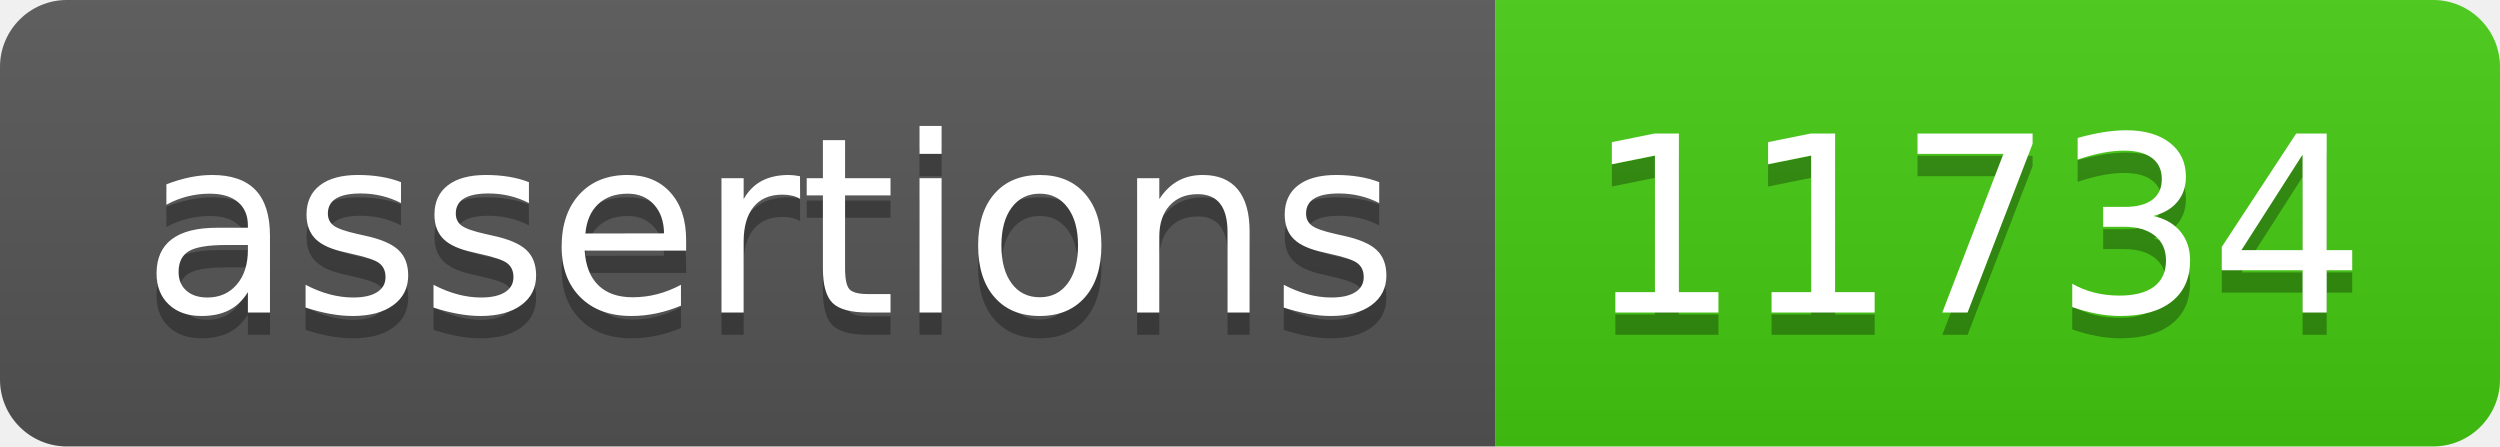
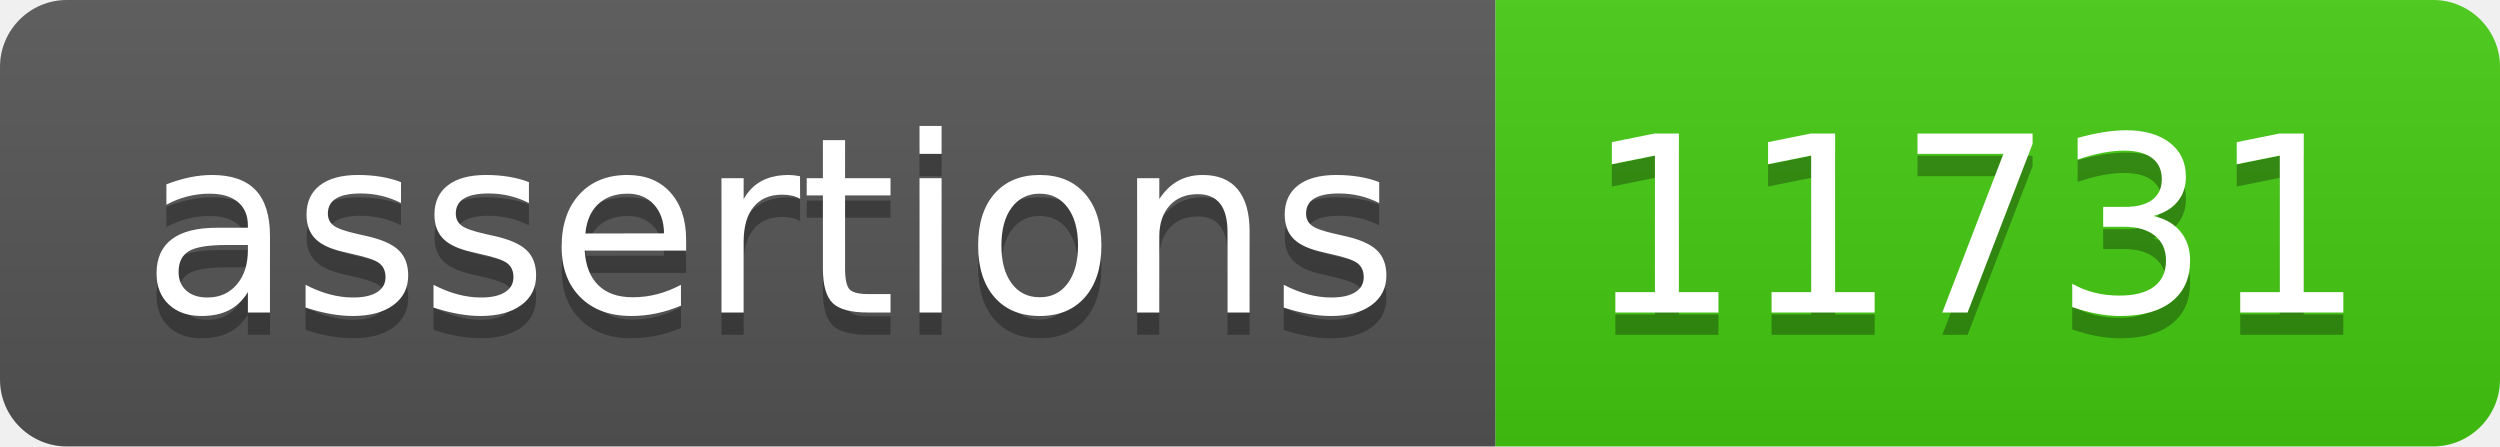
- <svg xmlns="http://www.w3.org/2000/svg" width="112" height="20" role="img" aria-label="assertions: 11734">
+ <svg xmlns="http://www.w3.org/2000/svg" width="112" height="20" role="img" aria-label="assertions: 11731">
  <linearGradient id="s" x2="0" y2="100%">
    <stop offset="0" stop-color="#bbb" stop-opacity=".1" />
    <stop offset="1" stop-opacity=".1" />
  </linearGradient>
  <clipPath id="r">
    <rect width="112" height="20" rx="3" fill="#fff" />
  </clipPath>
  <g clip-path="url(#r)">
    <rect width="67" height="20" fill="#555" />
    <rect x="67" width="45" height="20" fill="#4c1" />
    <rect width="112" height="20" fill="url(#s)" />
  </g>
  <g fill="#fff" text-anchor="middle" font-family="Verdana,Geneva,DejaVu Sans,sans-serif" text-rendering="geometricPrecision" font-size="110">
    <text aria-hidden="true" x="345" y="150" fill="#010101" fill-opacity=".3" transform="scale(.1)" textLength="570">assertions</text>
    <text x="345" y="140" transform="scale(.1)" fill="#fff" textLength="570">assertions</text>
-     <text aria-hidden="true" x="885" y="150" fill="#010101" fill-opacity=".3" transform="scale(.1)" textLength="350">11734</text>
-     <text x="885" y="140" transform="scale(.1)" fill="#fff" textLength="350">11734</text>
+     <text aria-hidden="true" x="885" y="150" fill="#010101" fill-opacity=".3" transform="scale(.1)" textLength="350">11731</text>
+     <text x="885" y="140" transform="scale(.1)" fill="#fff" textLength="350">11731</text>
  </g>
</svg>
